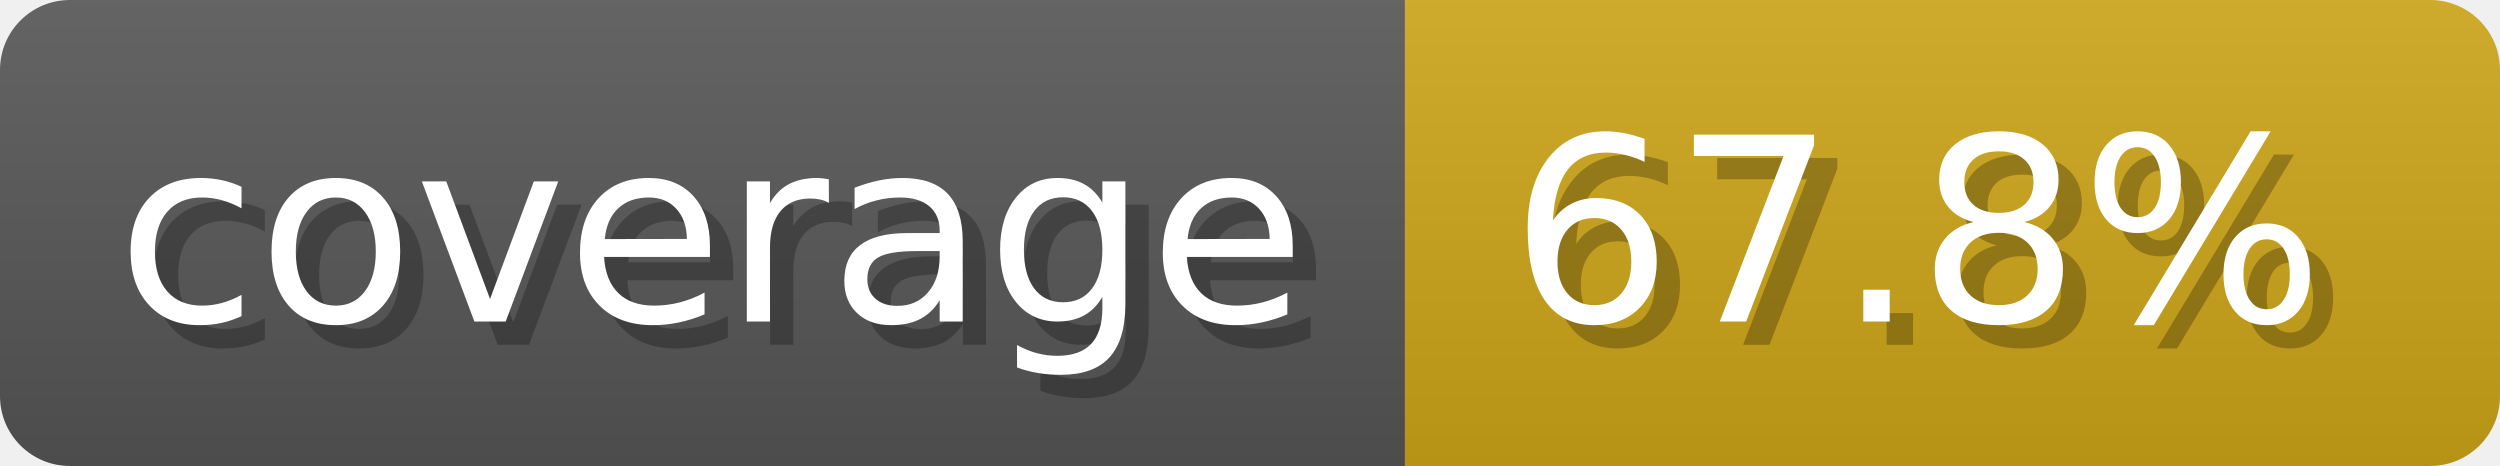
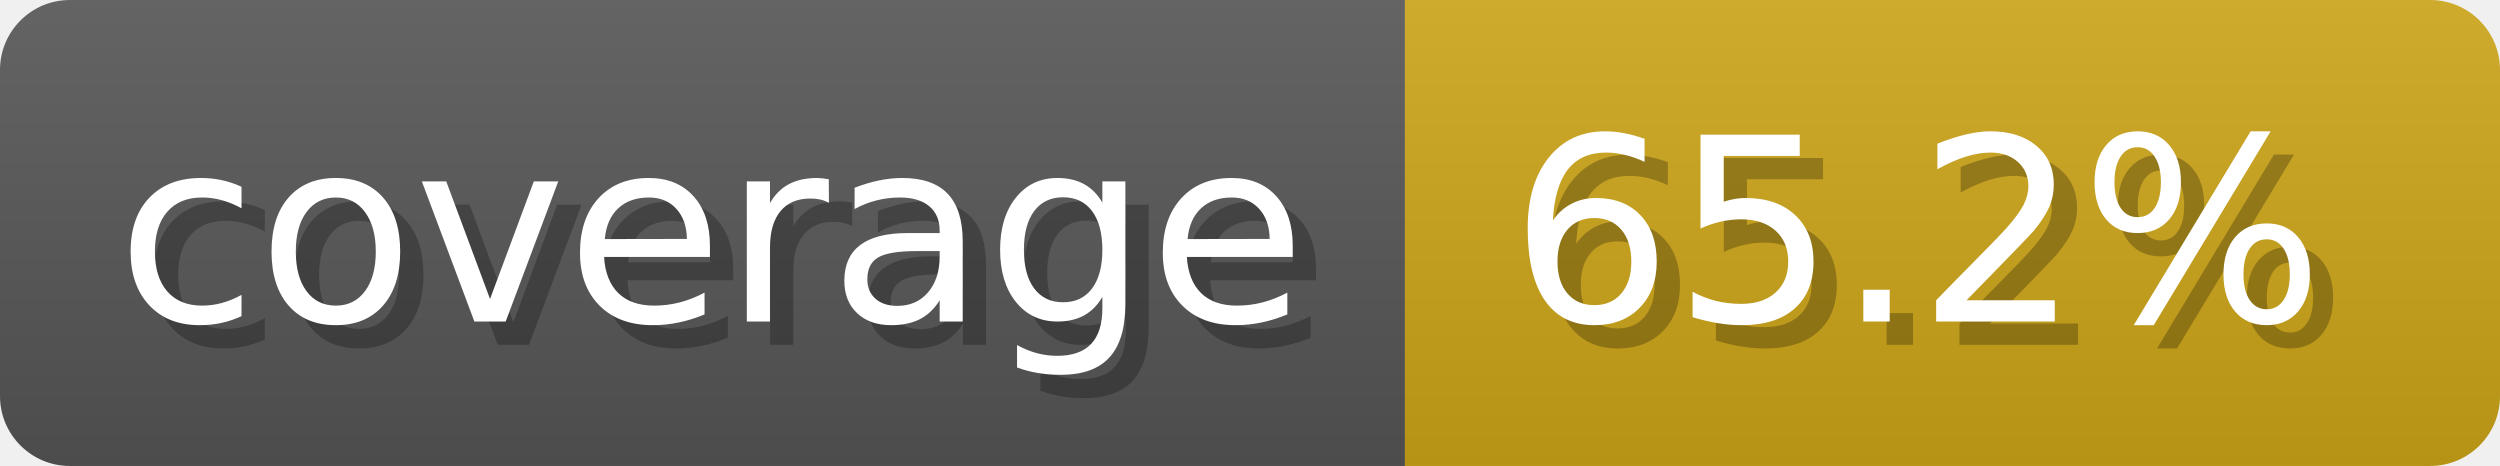
- <svg xmlns="http://www.w3.org/2000/svg" width="107.3" height="20" viewBox="0 0 1073 200" role="img" aria-label="coverage: 67.8%">
-   <linearGradient id="lfmqL" x2="0" y2="100%">
+ <svg xmlns="http://www.w3.org/2000/svg" width="107.3" height="20" viewBox="0 0 1073 200" role="img" aria-label="coverage: 65.2%">
+   <linearGradient id="YikkL" x2="0" y2="100%">
    <stop offset="0" stop-opacity=".1" stop-color="#EEE" />
    <stop offset="1" stop-opacity=".1" />
  </linearGradient>
-   <mask id="Zmfln">
+   <mask id="FaeDm">
    <rect width="1073" height="200" rx="30" fill="#FFF" />
  </mask>
-   <g mask="url(#Zmfln)">
+   <g mask="url(#FaeDm)">
    <rect width="603" height="200" fill="#555" />
    <rect width="470" height="200" fill="#cba317" x="603" />
-     <rect width="1073" height="200" fill="url(#lfmqL)" />
+     <rect width="1073" height="200" fill="url(#YikkL)" />
  </g>
  <g aria-hidden="true" fill="#fff" text-anchor="start" font-family="Verdana,DejaVu Sans,sans-serif" font-size="110">
    <text x="60" y="148" textLength="503" fill="#000" opacity="0.25">coverage</text>
    <text x="50" y="138" textLength="503">coverage</text>
-     <text x="658" y="148" textLength="370" fill="#000" opacity="0.25">67.8%</text>
-     <text x="648" y="138" textLength="370">67.8%</text>
+     <text x="658" y="148" textLength="370" fill="#000" opacity="0.25">65.2%</text>
+     <text x="648" y="138" textLength="370">65.2%</text>
  </g>
</svg>
